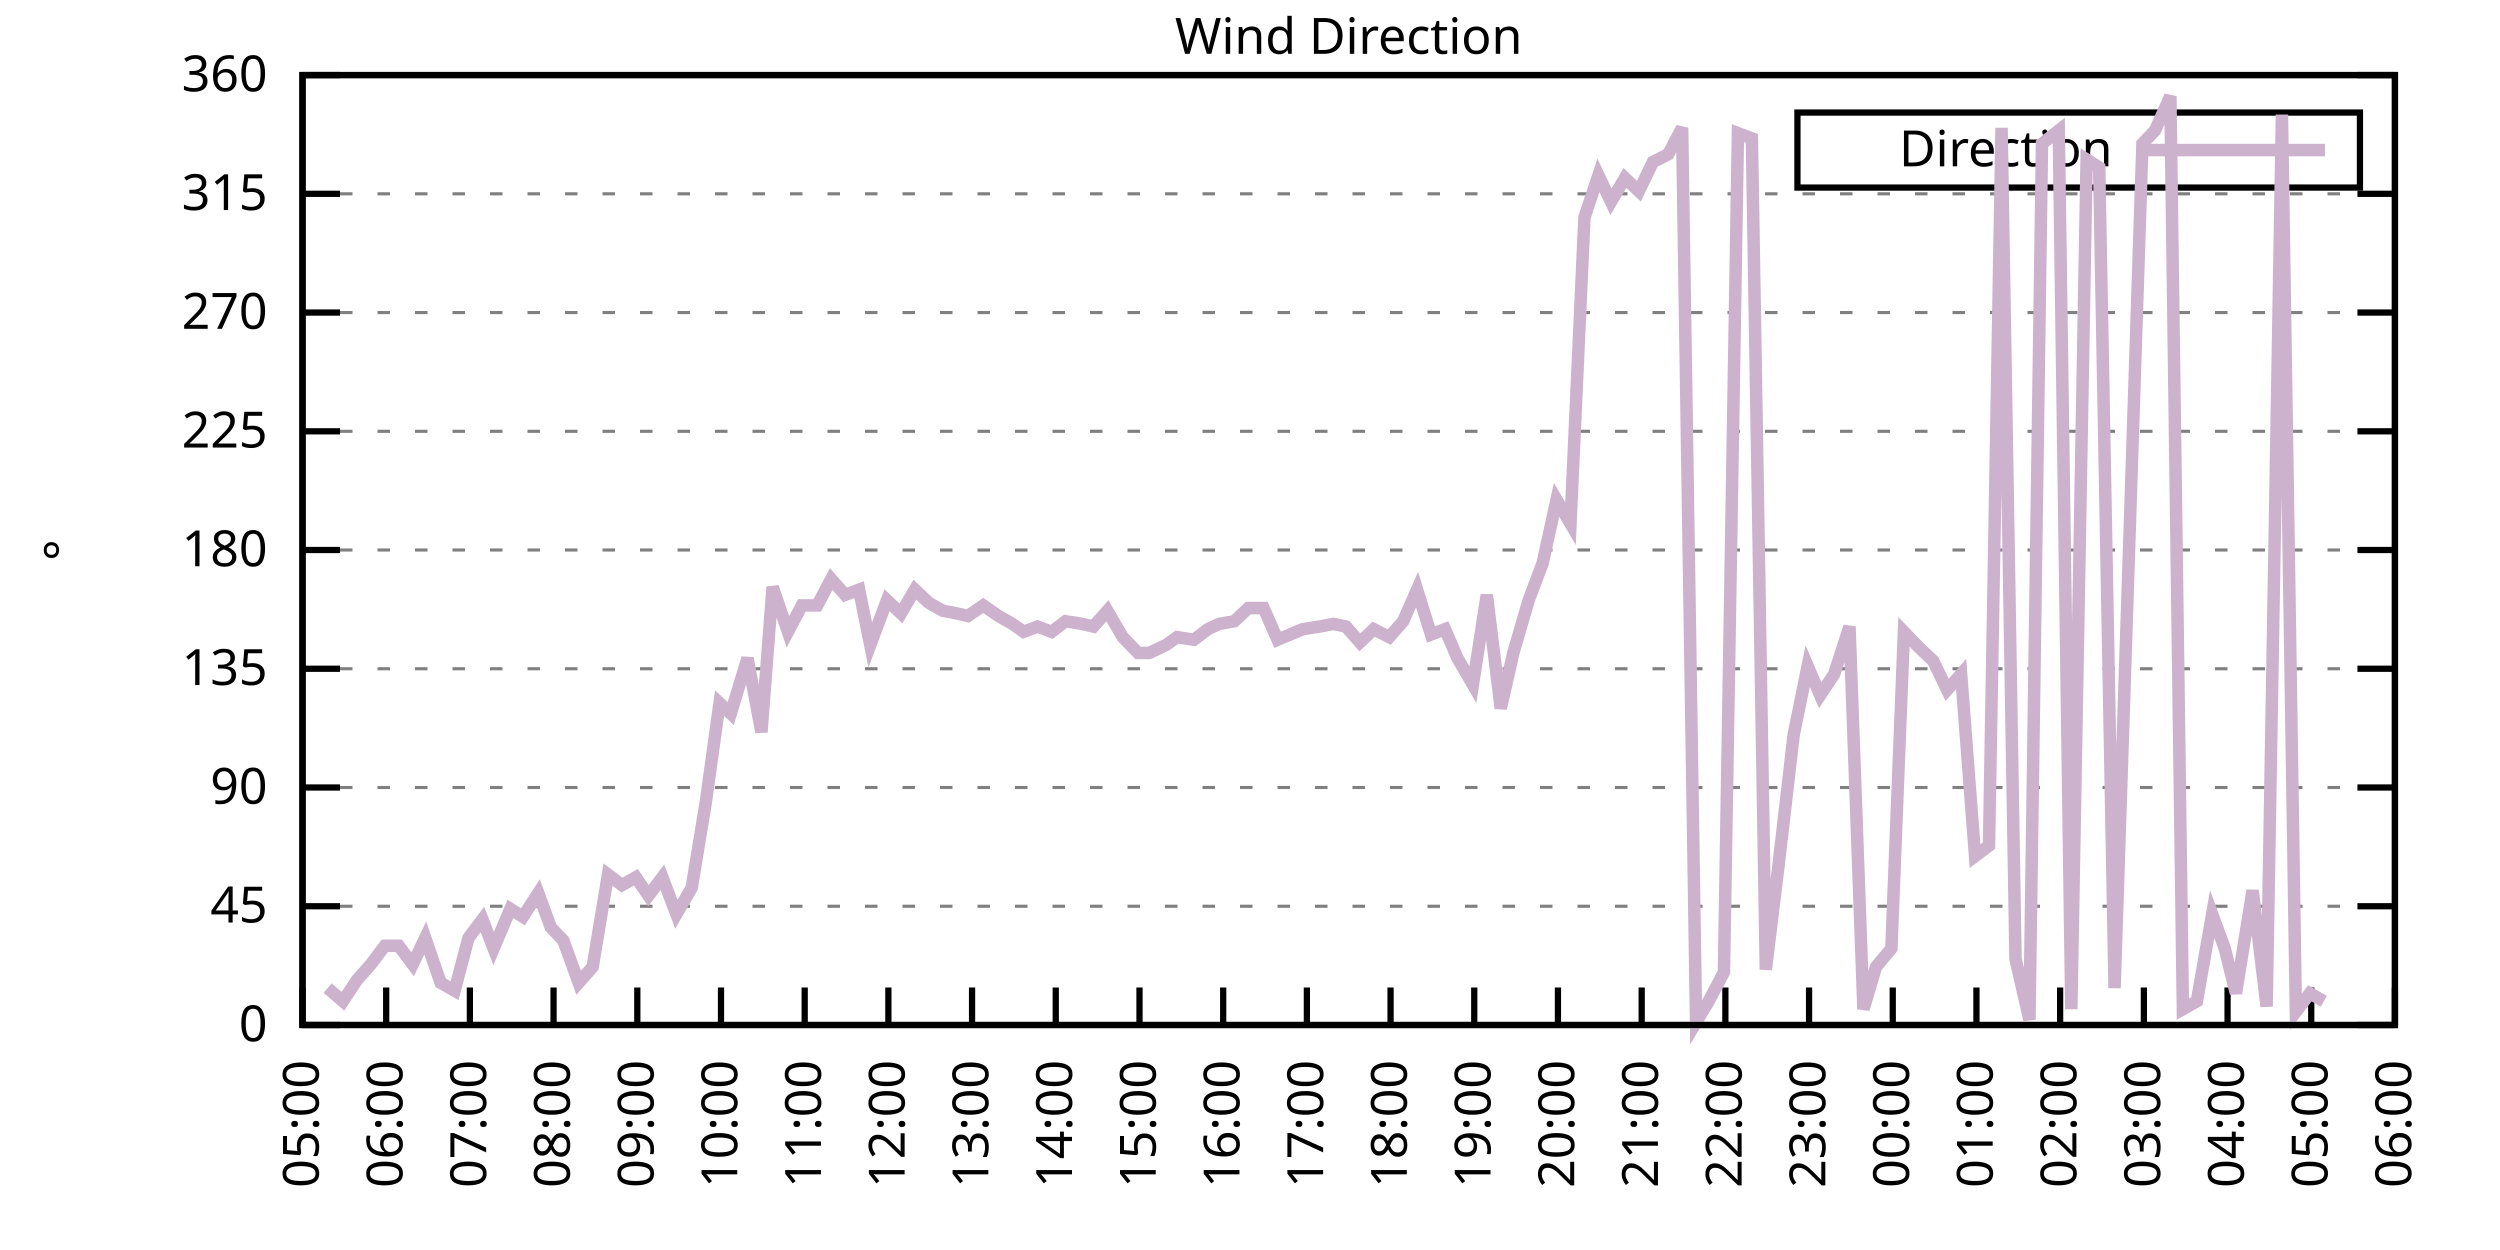
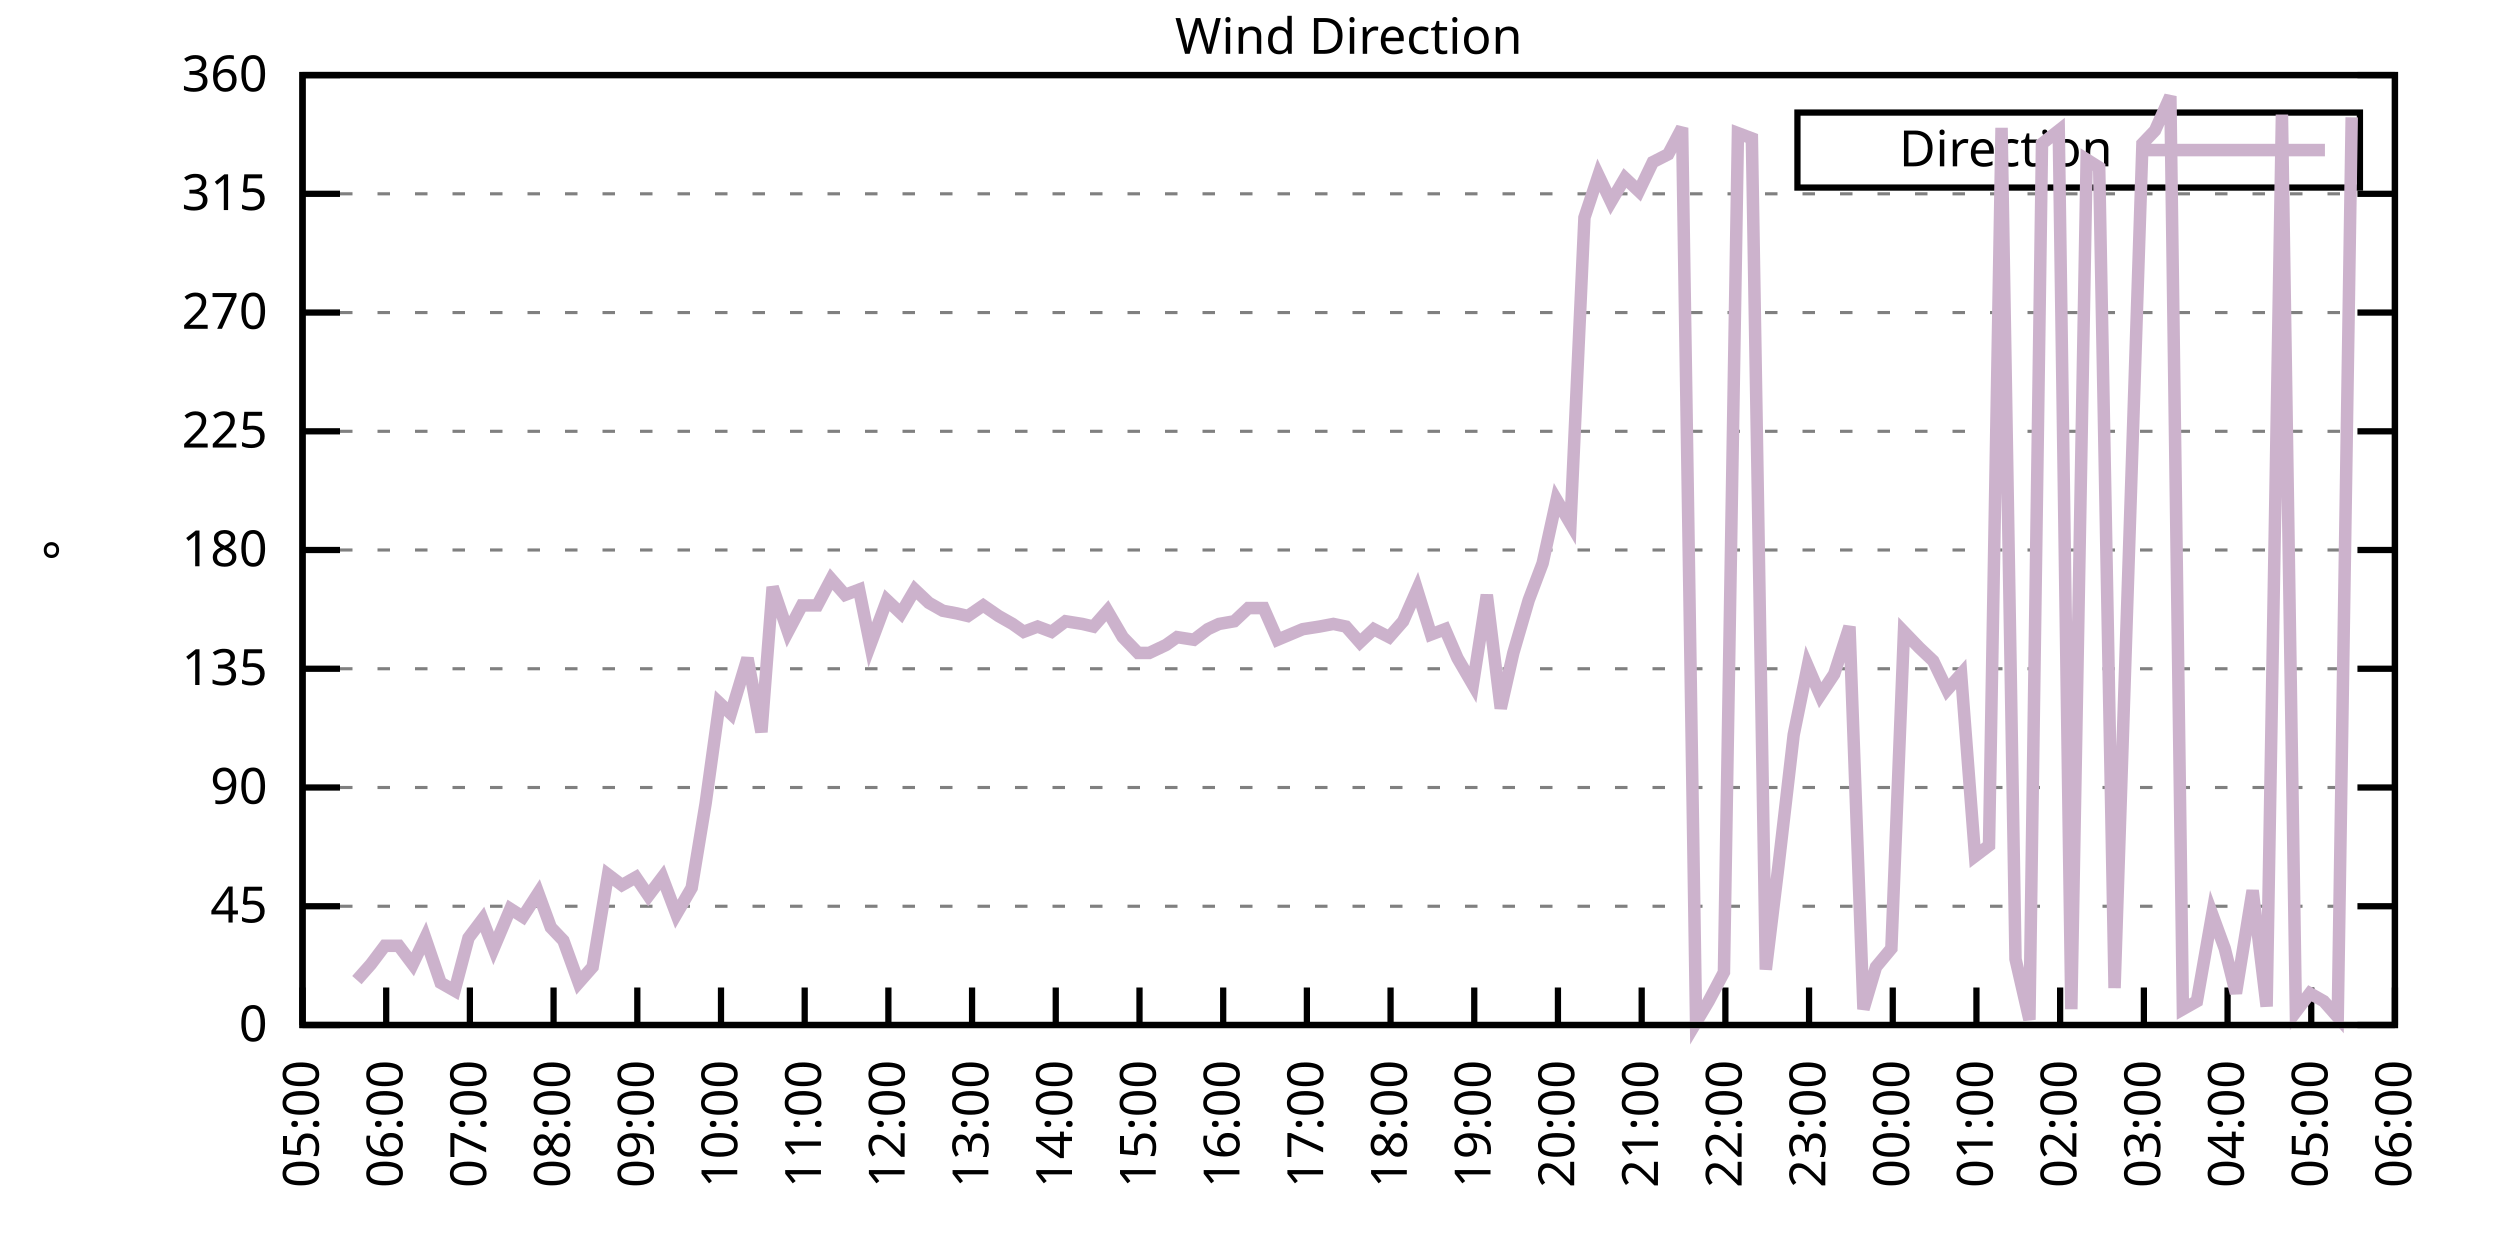
<svg xmlns="http://www.w3.org/2000/svg" xmlns:xlink="http://www.w3.org/1999/xlink" width="400" height="200" viewBox="0 0 400 200">
  <g id="gnuplot_canvas">
    <rect x="0" y="0" width="400" height="200" fill="none" />
    <defs>
      <circle id="gpDot" r="0.5" stroke-width="0.5" stroke="currentColor" />
      <path id="gpPt0" stroke-width="0.333" stroke="currentColor" d="M-1,0 h2 M0,-1 v2" />
      <path id="gpPt1" stroke-width="0.333" stroke="currentColor" d="M-1,-1 L1,1 M1,-1 L-1,1" />
      <path id="gpPt2" stroke-width="0.333" stroke="currentColor" d="M-1,0 L1,0 M0,-1 L0,1 M-1,-1 L1,1 M-1,1 L1,-1" />
      <rect id="gpPt3" stroke-width="0.333" stroke="currentColor" x="-1" y="-1" width="2" height="2" />
      <rect id="gpPt4" stroke-width="0.333" stroke="currentColor" fill="currentColor" x="-1" y="-1" width="2" height="2" />
      <circle id="gpPt5" stroke-width="0.333" stroke="currentColor" cx="0" cy="0" r="1" />
      <use xlink:href="#gpPt5" id="gpPt6" fill="currentColor" stroke="none" />
      <path id="gpPt7" stroke-width="0.333" stroke="currentColor" d="M0,-1.33 L-1.33,0.67 L1.33,0.67 z" />
      <use xlink:href="#gpPt7" id="gpPt8" fill="currentColor" stroke="none" />
      <use xlink:href="#gpPt7" id="gpPt9" stroke="currentColor" transform="rotate(180)" />
      <use xlink:href="#gpPt9" id="gpPt10" fill="currentColor" stroke="none" />
      <use xlink:href="#gpPt3" id="gpPt11" stroke="currentColor" transform="rotate(45)" />
      <use xlink:href="#gpPt11" id="gpPt12" fill="currentColor" stroke="none" />
      <path id="gpPt13" stroke-width="0.333" stroke="currentColor" d="M0,1.330 L1.265,0.411 L0.782,-1.067 L-0.782,-1.076 L-1.265,0.411 z" />
      <use xlink:href="#gpPt13" id="gpPt14" fill="currentColor" stroke="none" />
      <filter id="textbox" filterUnits="objectBoundingBox" x="0" y="0" height="1" width="1">
        <feFlood flood-color="white" flood-opacity="1" result="bgnd" />
        <feComposite in="SourceGraphic" in2="bgnd" operator="atop" />
      </filter>
      <filter id="greybox" filterUnits="objectBoundingBox" x="0" y="0" height="1" width="1">
        <feFlood flood-color="lightgrey" flood-opacity="1" result="grey" />
        <feComposite in="SourceGraphic" in2="grey" operator="atop" />
      </filter>
    </defs>
    <g fill="none" color="white" stroke="currentColor" stroke-width="1.00" stroke-linecap="butt" stroke-linejoin="miter">
</g>
    <g fill="none" color="black" stroke="currentColor" stroke-width="1.00" stroke-linecap="butt" stroke-linejoin="miter">
      <g stroke="none" shape-rendering="crispEdges">
        <polygon fill="rgb(255, 255, 255)" points="48.40,164.00 383.18,164.00 383.18,12.02 48.40,12.02 " />
      </g>
    </g>
    <g fill="none" color="black" stroke="currentColor" stroke-width="1.00" stroke-linecap="butt" stroke-linejoin="miter">
</g>
    <g fill="none" color="black" stroke="black" stroke-width="0.50" stroke-linecap="butt" stroke-linejoin="miter">
</g>
    <g fill="none" color="gray" stroke="currentColor" stroke-width="0.50" stroke-linecap="butt" stroke-linejoin="miter">
      <path stroke="gray" stroke-dasharray="2,4" class="gridline" d="M48.40,164.00 L383.19,164.00  " />
    </g>
    <g fill="none" color="gray" stroke="gray" stroke-width="1.00" stroke-linecap="butt" stroke-linejoin="miter">
</g>
    <g fill="none" color="black" stroke="currentColor" stroke-width="1.00" stroke-linecap="butt" stroke-linejoin="miter">
      <path stroke="black" d="M48.40,164.00 L54.40,164.00 M383.19,164.00 L377.19,164.00  " />
      <g transform="translate(42.80,166.60)" stroke="none" fill="black" font-family="Sans" font-size="8.00" text-anchor="end">
        <text>
          <tspan font-family="Sans"> 0</tspan>
        </text>
      </g>
    </g>
    <g fill="none" color="black" stroke="currentColor" stroke-width="1.00" stroke-linecap="butt" stroke-linejoin="miter">
</g>
    <g fill="none" color="black" stroke="black" stroke-width="0.50" stroke-linecap="butt" stroke-linejoin="miter">
</g>
    <g fill="none" color="gray" stroke="currentColor" stroke-width="0.50" stroke-linecap="butt" stroke-linejoin="miter">
      <path stroke="gray" stroke-dasharray="2,4" class="gridline" d="M48.40,145.00 L383.19,145.00  " />
    </g>
    <g fill="none" color="gray" stroke="gray" stroke-width="1.00" stroke-linecap="butt" stroke-linejoin="miter">
</g>
    <g fill="none" color="black" stroke="currentColor" stroke-width="1.00" stroke-linecap="butt" stroke-linejoin="miter">
      <path stroke="black" d="M48.40,145.00 L54.40,145.00 M383.19,145.00 L377.19,145.00  " />
      <g transform="translate(42.80,147.60)" stroke="none" fill="black" font-family="Sans" font-size="8.00" text-anchor="end">
        <text>
          <tspan font-family="Sans"> 45</tspan>
        </text>
      </g>
    </g>
    <g fill="none" color="black" stroke="currentColor" stroke-width="1.00" stroke-linecap="butt" stroke-linejoin="miter">
</g>
    <g fill="none" color="black" stroke="black" stroke-width="0.50" stroke-linecap="butt" stroke-linejoin="miter">
</g>
    <g fill="none" color="gray" stroke="currentColor" stroke-width="0.50" stroke-linecap="butt" stroke-linejoin="miter">
      <path stroke="gray" stroke-dasharray="2,4" class="gridline" d="M48.40,126.00 L383.19,126.00  " />
    </g>
    <g fill="none" color="gray" stroke="gray" stroke-width="1.00" stroke-linecap="butt" stroke-linejoin="miter">
</g>
    <g fill="none" color="black" stroke="currentColor" stroke-width="1.00" stroke-linecap="butt" stroke-linejoin="miter">
      <path stroke="black" d="M48.40,126.00 L54.40,126.00 M383.19,126.00 L377.19,126.00  " />
      <g transform="translate(42.80,128.60)" stroke="none" fill="black" font-family="Sans" font-size="8.00" text-anchor="end">
        <text>
          <tspan font-family="Sans"> 90</tspan>
        </text>
      </g>
    </g>
    <g fill="none" color="black" stroke="currentColor" stroke-width="1.00" stroke-linecap="butt" stroke-linejoin="miter">
</g>
    <g fill="none" color="black" stroke="black" stroke-width="0.50" stroke-linecap="butt" stroke-linejoin="miter">
</g>
    <g fill="none" color="gray" stroke="currentColor" stroke-width="0.50" stroke-linecap="butt" stroke-linejoin="miter">
      <path stroke="gray" stroke-dasharray="2,4" class="gridline" d="M48.40,107.00 L383.19,107.00  " />
    </g>
    <g fill="none" color="gray" stroke="gray" stroke-width="1.00" stroke-linecap="butt" stroke-linejoin="miter">
</g>
    <g fill="none" color="black" stroke="currentColor" stroke-width="1.00" stroke-linecap="butt" stroke-linejoin="miter">
      <path stroke="black" d="M48.40,107.00 L54.40,107.00 M383.19,107.00 L377.19,107.00  " />
      <g transform="translate(42.80,109.60)" stroke="none" fill="black" font-family="Sans" font-size="8.00" text-anchor="end">
        <text>
          <tspan font-family="Sans"> 135</tspan>
        </text>
      </g>
    </g>
    <g fill="none" color="black" stroke="currentColor" stroke-width="1.00" stroke-linecap="butt" stroke-linejoin="miter">
</g>
    <g fill="none" color="black" stroke="black" stroke-width="0.50" stroke-linecap="butt" stroke-linejoin="miter">
</g>
    <g fill="none" color="gray" stroke="currentColor" stroke-width="0.50" stroke-linecap="butt" stroke-linejoin="miter">
      <path stroke="gray" stroke-dasharray="2,4" class="gridline" d="M48.40,88.00 L383.19,88.00  " />
    </g>
    <g fill="none" color="gray" stroke="gray" stroke-width="1.00" stroke-linecap="butt" stroke-linejoin="miter">
</g>
    <g fill="none" color="black" stroke="currentColor" stroke-width="1.00" stroke-linecap="butt" stroke-linejoin="miter">
      <path stroke="black" d="M48.40,88.00 L54.40,88.00 M383.19,88.00 L377.19,88.00  " />
      <g transform="translate(42.80,90.60)" stroke="none" fill="black" font-family="Sans" font-size="8.00" text-anchor="end">
        <text>
          <tspan font-family="Sans"> 180</tspan>
        </text>
      </g>
    </g>
    <g fill="none" color="black" stroke="currentColor" stroke-width="1.00" stroke-linecap="butt" stroke-linejoin="miter">
</g>
    <g fill="none" color="black" stroke="black" stroke-width="0.50" stroke-linecap="butt" stroke-linejoin="miter">
</g>
    <g fill="none" color="gray" stroke="currentColor" stroke-width="0.50" stroke-linecap="butt" stroke-linejoin="miter">
      <path stroke="gray" stroke-dasharray="2,4" class="gridline" d="M48.40,69.01 L383.19,69.01  " />
    </g>
    <g fill="none" color="gray" stroke="gray" stroke-width="1.00" stroke-linecap="butt" stroke-linejoin="miter">
</g>
    <g fill="none" color="black" stroke="currentColor" stroke-width="1.00" stroke-linecap="butt" stroke-linejoin="miter">
      <path stroke="black" d="M48.40,69.01 L54.40,69.01 M383.19,69.01 L377.19,69.01  " />
      <g transform="translate(42.80,71.61)" stroke="none" fill="black" font-family="Sans" font-size="8.00" text-anchor="end">
        <text>
          <tspan font-family="Sans"> 225</tspan>
        </text>
      </g>
    </g>
    <g fill="none" color="black" stroke="currentColor" stroke-width="1.00" stroke-linecap="butt" stroke-linejoin="miter">
</g>
    <g fill="none" color="black" stroke="black" stroke-width="0.50" stroke-linecap="butt" stroke-linejoin="miter">
</g>
    <g fill="none" color="gray" stroke="currentColor" stroke-width="0.50" stroke-linecap="butt" stroke-linejoin="miter">
      <path stroke="gray" stroke-dasharray="2,4" class="gridline" d="M48.40,50.01 L383.19,50.01  " />
    </g>
    <g fill="none" color="gray" stroke="gray" stroke-width="1.00" stroke-linecap="butt" stroke-linejoin="miter">
</g>
    <g fill="none" color="black" stroke="currentColor" stroke-width="1.00" stroke-linecap="butt" stroke-linejoin="miter">
      <path stroke="black" d="M48.40,50.01 L54.40,50.01 M383.19,50.01 L377.19,50.01  " />
      <g transform="translate(42.80,52.61)" stroke="none" fill="black" font-family="Sans" font-size="8.00" text-anchor="end">
        <text>
          <tspan font-family="Sans"> 270</tspan>
        </text>
      </g>
    </g>
    <g fill="none" color="black" stroke="currentColor" stroke-width="1.00" stroke-linecap="butt" stroke-linejoin="miter">
</g>
    <g fill="none" color="black" stroke="black" stroke-width="0.50" stroke-linecap="butt" stroke-linejoin="miter">
</g>
    <g fill="none" color="gray" stroke="currentColor" stroke-width="0.50" stroke-linecap="butt" stroke-linejoin="miter">
      <path stroke="gray" stroke-dasharray="2,4" class="gridline" d="M48.40,31.01 L383.19,31.01  " />
    </g>
    <g fill="none" color="gray" stroke="gray" stroke-width="1.00" stroke-linecap="butt" stroke-linejoin="miter">
</g>
    <g fill="none" color="black" stroke="currentColor" stroke-width="1.00" stroke-linecap="butt" stroke-linejoin="miter">
      <path stroke="black" d="M48.40,31.01 L54.40,31.01 M383.19,31.01 L377.19,31.01  " />
      <g transform="translate(42.80,33.61)" stroke="none" fill="black" font-family="Sans" font-size="8.00" text-anchor="end">
        <text>
          <tspan font-family="Sans"> 315</tspan>
        </text>
      </g>
    </g>
    <g fill="none" color="black" stroke="currentColor" stroke-width="1.00" stroke-linecap="butt" stroke-linejoin="miter">
</g>
    <g fill="none" color="black" stroke="black" stroke-width="0.50" stroke-linecap="butt" stroke-linejoin="miter">
</g>
    <g fill="none" color="gray" stroke="currentColor" stroke-width="0.50" stroke-linecap="butt" stroke-linejoin="miter">
      <path stroke="gray" stroke-dasharray="2,4" class="gridline" d="M48.40,12.01 L383.19,12.01  " />
    </g>
    <g fill="none" color="gray" stroke="gray" stroke-width="1.00" stroke-linecap="butt" stroke-linejoin="miter">
</g>
    <g fill="none" color="black" stroke="currentColor" stroke-width="1.00" stroke-linecap="butt" stroke-linejoin="miter">
      <path stroke="black" d="M48.40,12.01 L54.40,12.01 M383.19,12.01 L377.19,12.01  " />
      <g transform="translate(42.80,14.61)" stroke="none" fill="black" font-family="Sans" font-size="8.00" text-anchor="end">
        <text>
          <tspan font-family="Sans"> 360</tspan>
        </text>
      </g>
    </g>
    <g fill="none" color="black" stroke="currentColor" stroke-width="1.00" stroke-linecap="butt" stroke-linejoin="miter">
      <path stroke="black" d="M48.40,164.00 L48.40,158.00  " />
      <g transform="translate(51.00,169.60) rotate(270.00)" stroke="none" fill="black" font-family="Sans" font-size="8.00" text-anchor="end">
        <text>
          <tspan font-family="Sans">05:00</tspan>
        </text>
      </g>
    </g>
    <g fill="none" color="black" stroke="currentColor" stroke-width="1.00" stroke-linecap="butt" stroke-linejoin="miter">
      <path stroke="black" d="M61.79,164.00 L61.79,158.00  " />
      <g transform="translate(64.39,169.60) rotate(270.00)" stroke="none" fill="black" font-family="Sans" font-size="8.00" text-anchor="end">
        <text>
          <tspan font-family="Sans">06:00</tspan>
        </text>
      </g>
    </g>
    <g fill="none" color="black" stroke="currentColor" stroke-width="1.00" stroke-linecap="butt" stroke-linejoin="miter">
      <path stroke="black" d="M75.18,164.00 L75.18,158.00  " />
      <g transform="translate(77.78,169.60) rotate(270.00)" stroke="none" fill="black" font-family="Sans" font-size="8.00" text-anchor="end">
        <text>
          <tspan font-family="Sans">07:00</tspan>
        </text>
      </g>
    </g>
    <g fill="none" color="black" stroke="currentColor" stroke-width="1.00" stroke-linecap="butt" stroke-linejoin="miter">
      <path stroke="black" d="M88.57,164.00 L88.57,158.00  " />
      <g transform="translate(91.17,169.60) rotate(270.00)" stroke="none" fill="black" font-family="Sans" font-size="8.00" text-anchor="end">
        <text>
          <tspan font-family="Sans">08:00</tspan>
        </text>
      </g>
    </g>
    <g fill="none" color="black" stroke="currentColor" stroke-width="1.00" stroke-linecap="butt" stroke-linejoin="miter">
      <path stroke="black" d="M101.97,164.00 L101.97,158.00  " />
      <g transform="translate(104.57,169.60) rotate(270.00)" stroke="none" fill="black" font-family="Sans" font-size="8.00" text-anchor="end">
        <text>
          <tspan font-family="Sans">09:00</tspan>
        </text>
      </g>
    </g>
    <g fill="none" color="black" stroke="currentColor" stroke-width="1.00" stroke-linecap="butt" stroke-linejoin="miter">
      <path stroke="black" d="M115.36,164.00 L115.36,158.00  " />
      <g transform="translate(117.96,169.60) rotate(270.00)" stroke="none" fill="black" font-family="Sans" font-size="8.00" text-anchor="end">
        <text>
          <tspan font-family="Sans">10:00</tspan>
        </text>
      </g>
    </g>
    <g fill="none" color="black" stroke="currentColor" stroke-width="1.00" stroke-linecap="butt" stroke-linejoin="miter">
      <path stroke="black" d="M128.75,164.00 L128.75,158.00  " />
      <g transform="translate(131.35,169.60) rotate(270.00)" stroke="none" fill="black" font-family="Sans" font-size="8.00" text-anchor="end">
        <text>
          <tspan font-family="Sans">11:00</tspan>
        </text>
      </g>
    </g>
    <g fill="none" color="black" stroke="currentColor" stroke-width="1.00" stroke-linecap="butt" stroke-linejoin="miter">
      <path stroke="black" d="M142.14,164.00 L142.14,158.00  " />
      <g transform="translate(144.74,169.60) rotate(270.00)" stroke="none" fill="black" font-family="Sans" font-size="8.00" text-anchor="end">
        <text>
          <tspan font-family="Sans">12:00</tspan>
        </text>
      </g>
    </g>
    <g fill="none" color="black" stroke="currentColor" stroke-width="1.00" stroke-linecap="butt" stroke-linejoin="miter">
      <path stroke="black" d="M155.53,164.00 L155.53,158.00  " />
      <g transform="translate(158.13,169.60) rotate(270.00)" stroke="none" fill="black" font-family="Sans" font-size="8.00" text-anchor="end">
        <text>
          <tspan font-family="Sans">13:00</tspan>
        </text>
      </g>
    </g>
    <g fill="none" color="black" stroke="currentColor" stroke-width="1.00" stroke-linecap="butt" stroke-linejoin="miter">
      <path stroke="black" d="M168.92,164.00 L168.92,158.00  " />
      <g transform="translate(171.52,169.60) rotate(270.00)" stroke="none" fill="black" font-family="Sans" font-size="8.00" text-anchor="end">
        <text>
          <tspan font-family="Sans">14:00</tspan>
        </text>
      </g>
    </g>
    <g fill="none" color="black" stroke="currentColor" stroke-width="1.00" stroke-linecap="butt" stroke-linejoin="miter">
      <path stroke="black" d="M182.32,164.00 L182.32,158.00  " />
      <g transform="translate(184.92,169.60) rotate(270.00)" stroke="none" fill="black" font-family="Sans" font-size="8.00" text-anchor="end">
        <text>
          <tspan font-family="Sans">15:00</tspan>
        </text>
      </g>
    </g>
    <g fill="none" color="black" stroke="currentColor" stroke-width="1.00" stroke-linecap="butt" stroke-linejoin="miter">
      <path stroke="black" d="M195.71,164.00 L195.71,158.00  " />
      <g transform="translate(198.31,169.60) rotate(270.00)" stroke="none" fill="black" font-family="Sans" font-size="8.00" text-anchor="end">
        <text>
          <tspan font-family="Sans">16:00</tspan>
        </text>
      </g>
    </g>
    <g fill="none" color="black" stroke="currentColor" stroke-width="1.00" stroke-linecap="butt" stroke-linejoin="miter">
      <path stroke="black" d="M209.10,164.00 L209.10,158.00  " />
      <g transform="translate(211.70,169.60) rotate(270.00)" stroke="none" fill="black" font-family="Sans" font-size="8.00" text-anchor="end">
        <text>
          <tspan font-family="Sans">17:00</tspan>
        </text>
      </g>
    </g>
    <g fill="none" color="black" stroke="currentColor" stroke-width="1.00" stroke-linecap="butt" stroke-linejoin="miter">
      <path stroke="black" d="M222.49,164.00 L222.49,158.00  " />
      <g transform="translate(225.09,169.60) rotate(270.00)" stroke="none" fill="black" font-family="Sans" font-size="8.00" text-anchor="end">
        <text>
          <tspan font-family="Sans">18:00</tspan>
        </text>
      </g>
    </g>
    <g fill="none" color="black" stroke="currentColor" stroke-width="1.00" stroke-linecap="butt" stroke-linejoin="miter">
      <path stroke="black" d="M235.88,164.00 L235.88,158.00  " />
      <g transform="translate(238.48,169.60) rotate(270.00)" stroke="none" fill="black" font-family="Sans" font-size="8.00" text-anchor="end">
        <text>
          <tspan font-family="Sans">19:00</tspan>
        </text>
      </g>
    </g>
    <g fill="none" color="black" stroke="currentColor" stroke-width="1.00" stroke-linecap="butt" stroke-linejoin="miter">
      <path stroke="black" d="M249.27,164.00 L249.27,158.00  " />
      <g transform="translate(251.87,169.60) rotate(270.00)" stroke="none" fill="black" font-family="Sans" font-size="8.00" text-anchor="end">
        <text>
          <tspan font-family="Sans">20:00</tspan>
        </text>
      </g>
    </g>
    <g fill="none" color="black" stroke="currentColor" stroke-width="1.00" stroke-linecap="butt" stroke-linejoin="miter">
      <path stroke="black" d="M262.67,164.00 L262.67,158.00  " />
      <g transform="translate(265.27,169.60) rotate(270.00)" stroke="none" fill="black" font-family="Sans" font-size="8.00" text-anchor="end">
        <text>
          <tspan font-family="Sans">21:00</tspan>
        </text>
      </g>
    </g>
    <g fill="none" color="black" stroke="currentColor" stroke-width="1.00" stroke-linecap="butt" stroke-linejoin="miter">
      <path stroke="black" d="M276.06,164.00 L276.06,158.00  " />
      <g transform="translate(278.66,169.60) rotate(270.00)" stroke="none" fill="black" font-family="Sans" font-size="8.00" text-anchor="end">
        <text>
          <tspan font-family="Sans">22:00</tspan>
        </text>
      </g>
    </g>
    <g fill="none" color="black" stroke="currentColor" stroke-width="1.00" stroke-linecap="butt" stroke-linejoin="miter">
      <path stroke="black" d="M289.45,164.00 L289.45,158.00  " />
      <g transform="translate(292.05,169.60) rotate(270.00)" stroke="none" fill="black" font-family="Sans" font-size="8.00" text-anchor="end">
        <text>
          <tspan font-family="Sans">23:00</tspan>
        </text>
      </g>
    </g>
    <g fill="none" color="black" stroke="currentColor" stroke-width="1.00" stroke-linecap="butt" stroke-linejoin="miter">
      <path stroke="black" d="M302.84,164.00 L302.84,158.00  " />
      <g transform="translate(305.44,169.60) rotate(270.00)" stroke="none" fill="black" font-family="Sans" font-size="8.00" text-anchor="end">
        <text>
          <tspan font-family="Sans">00:00</tspan>
        </text>
      </g>
    </g>
    <g fill="none" color="black" stroke="currentColor" stroke-width="1.00" stroke-linecap="butt" stroke-linejoin="miter">
      <path stroke="black" d="M316.23,164.00 L316.23,158.00  " />
      <g transform="translate(318.83,169.60) rotate(270.00)" stroke="none" fill="black" font-family="Sans" font-size="8.00" text-anchor="end">
        <text>
          <tspan font-family="Sans">01:00</tspan>
        </text>
      </g>
    </g>
    <g fill="none" color="black" stroke="currentColor" stroke-width="1.00" stroke-linecap="butt" stroke-linejoin="miter">
      <path stroke="black" d="M329.62,164.00 L329.62,158.00  " />
      <g transform="translate(332.22,169.60) rotate(270.00)" stroke="none" fill="black" font-family="Sans" font-size="8.00" text-anchor="end">
        <text>
          <tspan font-family="Sans">02:00</tspan>
        </text>
      </g>
    </g>
    <g fill="none" color="black" stroke="currentColor" stroke-width="1.00" stroke-linecap="butt" stroke-linejoin="miter">
      <path stroke="black" d="M343.02,164.00 L343.02,158.00  " />
      <g transform="translate(345.62,169.60) rotate(270.00)" stroke="none" fill="black" font-family="Sans" font-size="8.00" text-anchor="end">
        <text>
          <tspan font-family="Sans">03:00</tspan>
        </text>
      </g>
    </g>
    <g fill="none" color="black" stroke="currentColor" stroke-width="1.00" stroke-linecap="butt" stroke-linejoin="miter">
      <path stroke="black" d="M356.41,164.00 L356.41,158.00  " />
      <g transform="translate(359.01,169.60) rotate(270.00)" stroke="none" fill="black" font-family="Sans" font-size="8.00" text-anchor="end">
        <text>
          <tspan font-family="Sans">04:00</tspan>
        </text>
      </g>
    </g>
    <g fill="none" color="black" stroke="currentColor" stroke-width="1.00" stroke-linecap="butt" stroke-linejoin="miter">
      <path stroke="black" d="M369.80,164.00 L369.80,158.00  " />
      <g transform="translate(372.40,169.60) rotate(270.00)" stroke="none" fill="black" font-family="Sans" font-size="8.00" text-anchor="end">
        <text>
          <tspan font-family="Sans">05:00</tspan>
        </text>
      </g>
    </g>
    <g fill="none" color="black" stroke="currentColor" stroke-width="1.00" stroke-linecap="butt" stroke-linejoin="miter">
      <path stroke="black" d="M383.19,164.00 L383.19,158.00  " />
      <g transform="translate(385.79,169.60) rotate(270.00)" stroke="none" fill="black" font-family="Sans" font-size="8.00" text-anchor="end">
        <text>
          <tspan font-family="Sans">06:00</tspan>
        </text>
      </g>
    </g>
    <g fill="none" color="black" stroke="currentColor" stroke-width="1.00" stroke-linecap="butt" stroke-linejoin="miter">
</g>
    <g fill="none" color="black" stroke="currentColor" stroke-width="1.00" stroke-linecap="butt" stroke-linejoin="miter">
      <path stroke="black" d="M48.40,12.01 L48.40,164.00 L383.19,164.00 L383.19,12.01 L48.40,12.01 Z  " />
    </g>
    <g fill="none" color="black" stroke="currentColor" stroke-width="1.00" stroke-linecap="butt" stroke-linejoin="miter">
</g>
    <g fill="none" color="black" stroke="currentColor" stroke-width="1.00" stroke-linecap="butt" stroke-linejoin="miter">
      <path stroke="black" d="M287.59,30.01 L287.59,18.01 L377.59,18.01 L377.59,30.01 L287.59,30.01 Z  " />
    </g>
    <g id="Wind_direction_plot_1">
      <g fill="none" color="white" stroke="black" stroke-width="2.00" stroke-linecap="butt" stroke-linejoin="miter">
</g>
      <g fill="none" color="black" stroke="currentColor" stroke-width="2.00" stroke-linecap="butt" stroke-linejoin="miter">
        <g transform="translate(337.99,26.61)" stroke="none" fill="black" font-family="Sans" font-size="8.00" text-anchor="end">
          <text>
            <tspan font-family="Sans">Direction</tspan>
          </text>
        </g>
      </g>
      <g fill="none" color="black" stroke="currentColor" stroke-width="2.00" stroke-linecap="butt" stroke-linejoin="miter">
-         <path stroke="rgb(204, 178, 204)" d="M343.59,24.01 L371.99,24.01 M52.42,158.09 L54.87,160.20 L57.10,156.82 L59.34,154.29 L61.57,151.33 L63.80,151.33   L66.03,154.29 L68.04,150.07 L70.50,157.24 L72.73,158.51 L74.96,150.07 L77.19,147.11 L78.98,151.76 L81.66,145.42   L83.66,146.69 L86.12,142.89 L88.13,148.38 L90.14,150.49 L92.59,157.24 L94.82,154.71 L97.28,139.93 L99.51,141.62   L101.74,140.36 L103.75,143.31 L105.98,140.36 L108.22,146.27 L110.67,142.05 L112.90,128.54 L115.13,112.49 L116.92,114.18   L119.60,105.31 L121.83,117.14 L123.62,93.92 L126.07,101.09 L128.30,96.87 L130.76,96.87 L132.99,92.65 L135.22,95.18   L137.45,94.34 L139.24,103.20 L141.92,96.03 L144.15,98.14 L146.38,94.34 L148.61,96.45 L150.85,97.72 L153.08,98.14   L154.86,98.56 L157.32,96.87 L159.77,98.56 L162.01,99.83 L163.79,101.09 L166.02,100.25 L168.25,101.09 L170.49,99.40   L173.17,99.83 L174.95,100.25 L177.18,97.72 L179.64,101.94 L182.09,104.47 L183.88,104.47 L186.56,103.20 L188.34,101.94   L191.02,102.36 L193.25,100.67 L195.04,99.83 L197.49,99.40 L199.73,97.29 L202.18,97.29 L204.41,102.36 L208.43,100.67   L211.11,100.25 L213.34,99.83 L215.35,100.25 L217.58,102.78 L219.81,100.67 L222.27,101.94 L224.50,99.40 L226.73,94.34   L228.96,101.52 L231.20,100.67 L233.20,105.31 L235.66,109.54 L237.89,95.18 L240.12,113.34 L242.13,104.47 L244.59,96.03   L246.82,90.12 L249.05,79.98 L251.28,83.78 L253.51,34.81 L255.75,28.05 L257.76,32.28 L259.99,28.48 L262.22,30.59   L264.45,25.94 L266.91,24.68 L269.14,20.45 L271.37,163.58 L273.38,160.20 L275.83,155.56 L278.07,21.30 L280.30,22.14   L282.53,155.13 L284.54,138.67 L286.99,117.56 L289.23,106.58 L291.23,111.23 L293.47,107.85 L295.92,100.25 L298.15,161.47   L300.16,154.71 L302.62,151.76 L304.63,101.09 L307.08,103.63 L309.31,105.74 L311.54,110.38 L313.78,107.85 L316.01,136.98   L318.24,135.29 L320.25,20.45 L322.48,153.45 L324.71,163.16 L326.72,22.99 L329.40,20.88 L331.41,161.47 L333.86,25.52   L335.87,26.79 L338.33,158.09 L342.79,22.99 L344.80,20.88 L347.26,15.39 L349.26,161.47 L351.50,160.20 L353.95,146.27   L355.96,151.76 L357.75,158.93 L360.42,142.47 L362.66,161.04 L365.11,18.34 L367.34,161.89 L369.58,158.93 L371.81,160.20    " />
+         <path stroke="rgb(204, 178, 204)" d="M343.59,24.01 L371.99,24.01 M57.10,156.82 L59.34,154.29 L61.57,151.33 L63.80,151.33 L66.03,154.29 L68.04,150.07   L70.50,157.24 L72.73,158.51 L74.96,150.07 L77.19,147.11 L78.98,151.76 L81.66,145.42 L83.66,146.69 L86.12,142.89   L88.13,148.38 L90.14,150.49 L92.59,157.24 L94.82,154.71 L97.28,139.93 L99.51,141.62 L101.74,140.36 L103.75,143.31   L105.98,140.36 L108.22,146.27 L110.67,142.05 L112.90,128.54 L115.13,112.49 L116.92,114.18 L119.60,105.31 L121.83,117.14   L123.62,93.92 L126.07,101.09 L128.30,96.87 L130.76,96.87 L132.99,92.65 L135.22,95.18 L137.45,94.34 L139.24,103.20   L141.92,96.03 L144.15,98.14 L146.38,94.34 L148.61,96.45 L150.85,97.72 L153.08,98.14 L154.86,98.56 L157.32,96.87   L159.77,98.56 L162.01,99.83 L163.79,101.09 L166.02,100.25 L168.25,101.09 L170.49,99.40 L173.17,99.83 L174.95,100.25   L177.18,97.72 L179.64,101.94 L182.09,104.47 L183.88,104.47 L186.56,103.20 L188.34,101.94 L191.02,102.36 L193.25,100.67   L195.04,99.83 L197.49,99.40 L199.73,97.29 L202.18,97.29 L204.41,102.36 L208.43,100.67 L211.11,100.25 L213.34,99.83   L215.35,100.25 L217.58,102.78 L219.81,100.67 L222.27,101.94 L224.50,99.40 L226.73,94.34 L228.96,101.52 L231.20,100.67   L233.20,105.31 L235.66,109.54 L237.89,95.18 L240.12,113.34 L242.13,104.47 L244.59,96.03 L246.82,90.12 L249.05,79.98   L251.28,83.78 L253.51,34.81 L255.75,28.05 L257.76,32.28 L259.99,28.48 L262.22,30.59 L264.45,25.94 L266.91,24.68   L269.14,20.45 L271.37,163.58 L273.38,160.20 L275.83,155.56 L278.07,21.30 L280.30,22.14 L282.53,155.13 L284.54,138.67   L286.99,117.56 L289.23,106.58 L291.23,111.23 L293.47,107.85 L295.92,100.25 L298.15,161.47 L300.16,154.71 L302.62,151.76   L304.63,101.09 L307.08,103.63 L309.31,105.74 L311.54,110.38 L313.78,107.85 L316.01,136.98 L318.24,135.29 L320.25,20.45   L322.48,153.45 L324.71,163.16 L326.72,22.99 L329.40,20.88 L331.41,161.47 L333.86,25.52 L335.87,26.79 L338.33,158.09   L342.79,22.99 L344.80,20.88 L347.26,15.39 L349.26,161.47 L351.50,160.20 L353.95,146.27 L355.96,151.76 L357.75,158.93   L360.42,142.47 L362.66,161.04 L365.11,18.34 L367.34,161.89 L369.58,158.93 L371.81,160.20 L374.04,162.73 L376.27,18.77    " />
      </g>
    </g>
    <g fill="none" color="black" stroke="currentColor" stroke-width="2.00" stroke-linecap="butt" stroke-linejoin="miter">
</g>
    <g fill="none" color="black" stroke="black" stroke-width="1.00" stroke-linecap="butt" stroke-linejoin="miter">
</g>
    <g fill="none" color="black" stroke="currentColor" stroke-width="1.00" stroke-linecap="butt" stroke-linejoin="miter">
      <path stroke="black" d="M48.40,12.01 L48.40,164.00 L383.19,164.00 L383.19,12.01 L48.40,12.01 Z  " />
      <g transform="translate(12.80,88.01) rotate(270.00)" stroke="none" fill="black" font-family="Sans" font-size="8.00" text-anchor="middle">
        <text>
          <tspan font-family="Sans">°</tspan>
        </text>
      </g>
    </g>
    <g fill="none" color="black" stroke="currentColor" stroke-width="1.00" stroke-linecap="butt" stroke-linejoin="miter">
</g>
    <g fill="none" color="black" stroke="currentColor" stroke-width="1.00" stroke-linecap="butt" stroke-linejoin="miter">
      <g transform="translate(215.79,8.61)" stroke="none" fill="black" font-family="Sans" font-size="8.00" text-anchor="middle">
        <text>
          <tspan font-family="Sans">Wind Direction</tspan>
        </text>
      </g>
    </g>
    <g fill="none" color="black" stroke="currentColor" stroke-width="1.00" stroke-linecap="butt" stroke-linejoin="miter">
</g>
  </g>
</svg>
